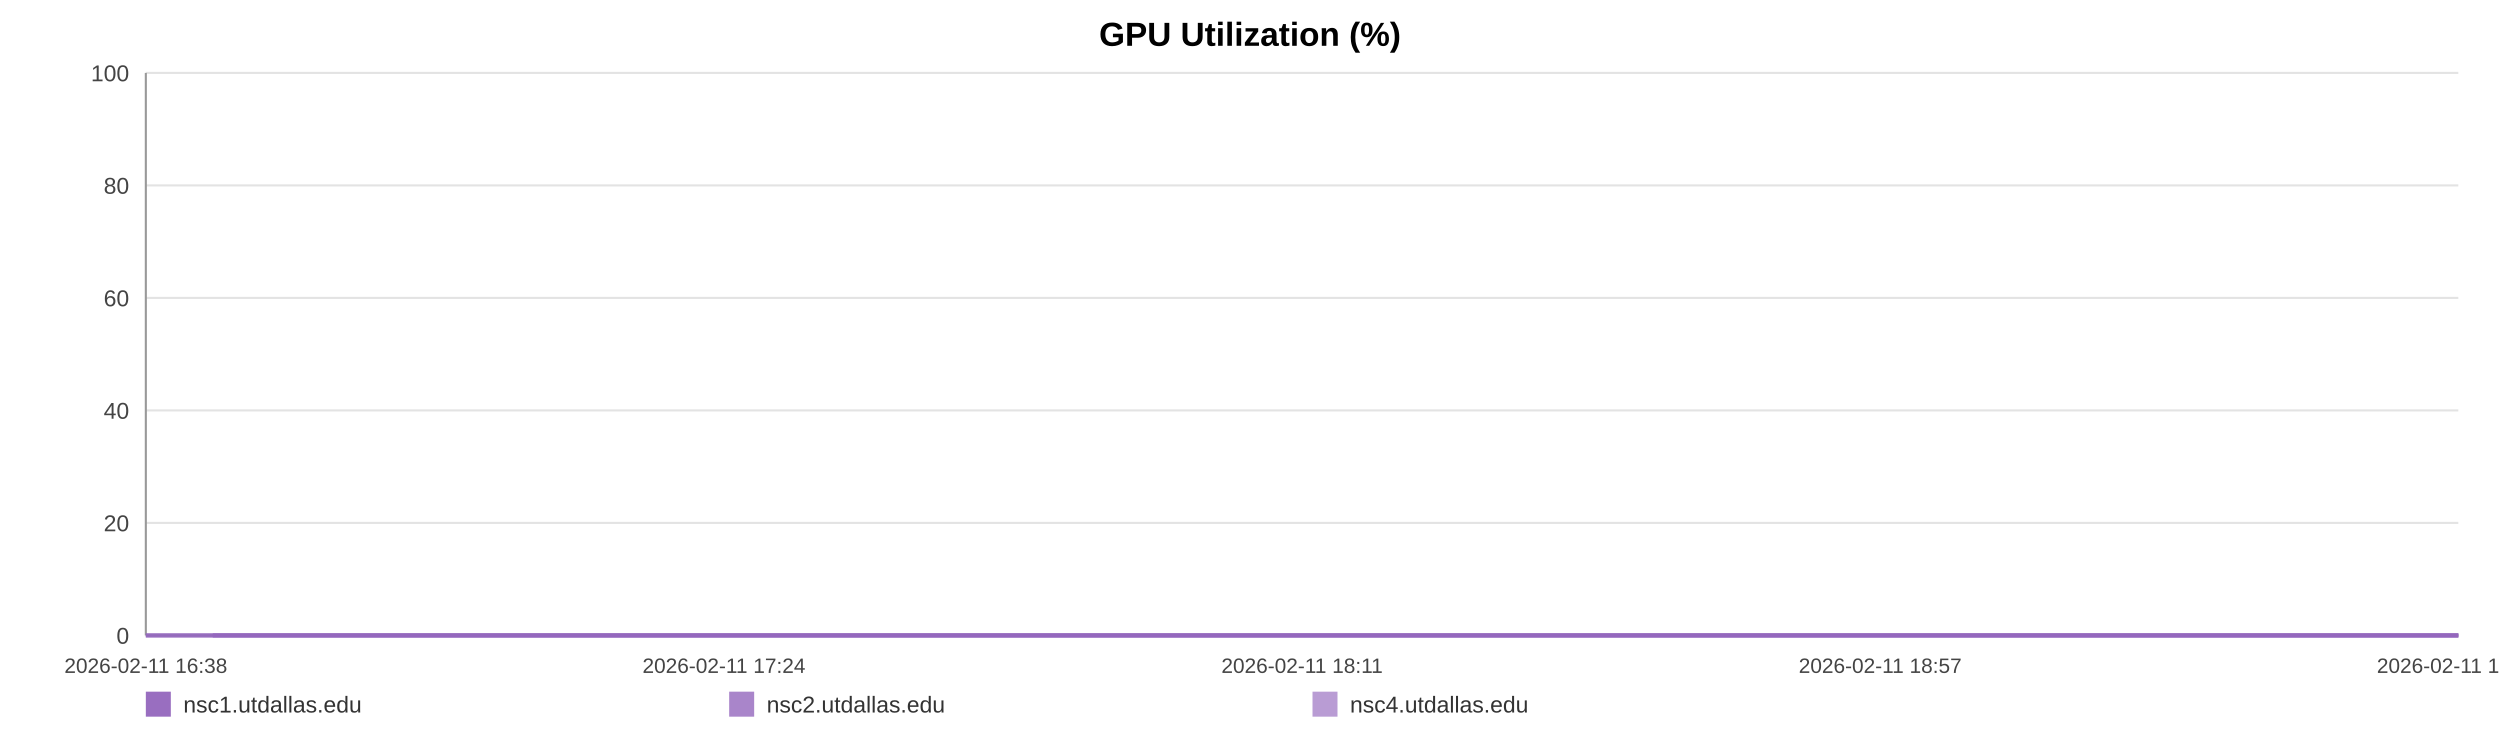
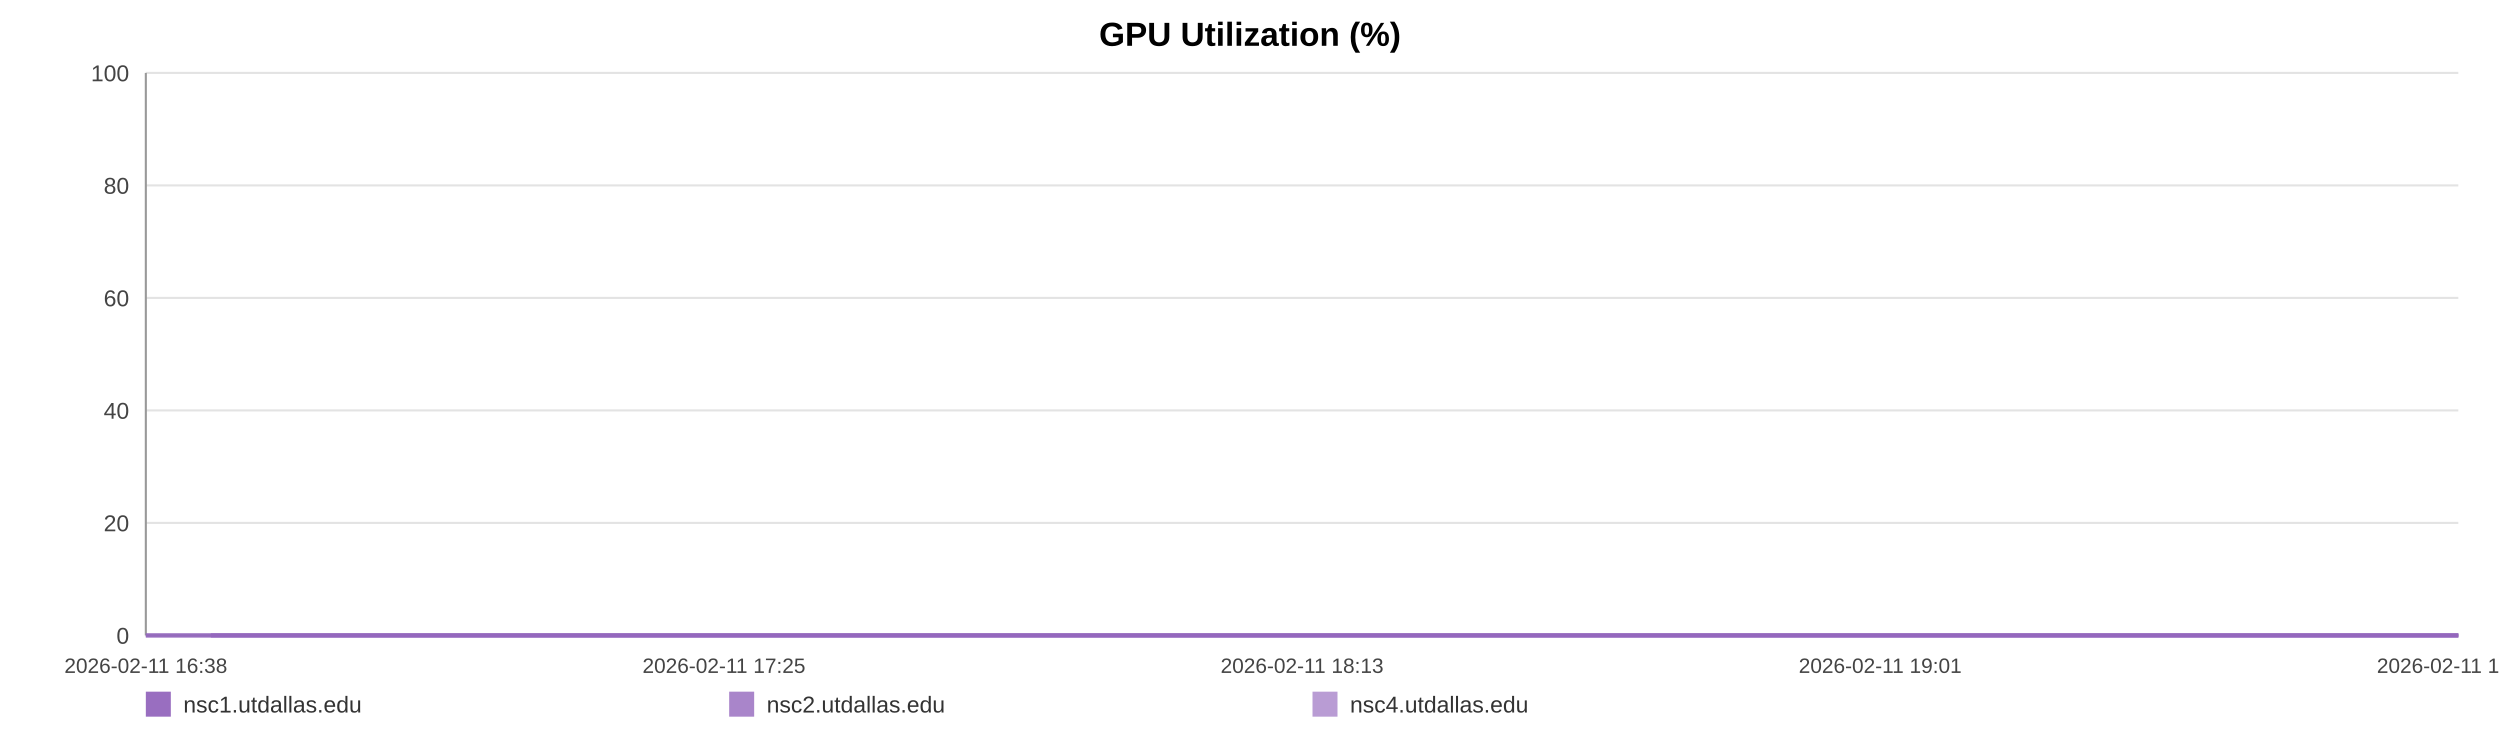
<svg xmlns="http://www.w3.org/2000/svg" width="1200" height="360" viewBox="0 0 1200 360" role="img" aria-label="GPU Utilization (%)">
  <rect width="100%" height="100%" fill="#ffffff" />
  <text x="600.0" y="22" text-anchor="middle" font-size="16" font-family="Arial, Helvetica, sans-serif" font-weight="bold">GPU Utilization (%)</text>
  <line x1="70" y1="35.00" x2="1180" y2="35.00" stroke="#e3e3e3" stroke-width="1" />
  <text x="62" y="39.00" text-anchor="end" font-size="11" fill="#444" font-family="Arial, Helvetica, sans-serif">100</text>
  <line x1="70" y1="89.00" x2="1180" y2="89.00" stroke="#e3e3e3" stroke-width="1" />
  <text x="62" y="93.00" text-anchor="end" font-size="11" fill="#444" font-family="Arial, Helvetica, sans-serif">80</text>
  <line x1="70" y1="143.00" x2="1180" y2="143.00" stroke="#e3e3e3" stroke-width="1" />
  <text x="62" y="147.00" text-anchor="end" font-size="11" fill="#444" font-family="Arial, Helvetica, sans-serif">60</text>
  <line x1="70" y1="197.00" x2="1180" y2="197.00" stroke="#e3e3e3" stroke-width="1" />
  <text x="62" y="201.00" text-anchor="end" font-size="11" fill="#444" font-family="Arial, Helvetica, sans-serif">40</text>
  <line x1="70" y1="251.00" x2="1180" y2="251.00" stroke="#e3e3e3" stroke-width="1" />
  <text x="62" y="255.00" text-anchor="end" font-size="11" fill="#444" font-family="Arial, Helvetica, sans-serif">20</text>
  <line x1="70" y1="305.00" x2="1180" y2="305.00" stroke="#e3e3e3" stroke-width="1" />
  <text x="62" y="309.00" text-anchor="end" font-size="11" fill="#444" font-family="Arial, Helvetica, sans-serif">0</text>
  <line x1="70" y1="35" x2="70" y2="305" stroke="#999" />
  <line x1="70" y1="305" x2="1180" y2="305" stroke="#999" />
  <text x="70.00" y="323" text-anchor="middle" font-size="10" fill="#444" font-family="Arial, Helvetica, sans-serif">2026-02-11 16:38</text>
-   <text x="347.50" y="323" text-anchor="middle" font-size="10" fill="#444" font-family="Arial, Helvetica, sans-serif">2026-02-11 17:24</text>
-   <text x="625.00" y="323" text-anchor="middle" font-size="10" fill="#444" font-family="Arial, Helvetica, sans-serif">2026-02-11 18:11</text>
-   <text x="902.50" y="323" text-anchor="middle" font-size="10" fill="#444" font-family="Arial, Helvetica, sans-serif">2026-02-11 18:57</text>
-   <text x="1180.00" y="323" text-anchor="middle" font-size="10" fill="#444" font-family="Arial, Helvetica, sans-serif">2026-02-11 19:44</text>
-   <polyline fill="none" stroke="#9467bd" stroke-opacity="0.95" stroke-width="2" points="102.12,305.00 134.35,305.00 166.37,305.00 198.59,305.00 231.02,305.00 262.84,305.00 295.06,305.00 329.87,305.00 361.80,305.00 393.72,305.00 425.65,305.00 458.27,305.00 490.19,305.00 522.12,305.00 579.90,305.00 629.72,305.00 662.15,305.00 695.06,305.00 727.09,305.00 759.11,305.00 790.54,305.00 822.96,305.00 854.99,305.00 887.31,305.00 919.63,305.00 952.35,305.00 984.57,305.00 1016.80,305.00 1050.51,305.00 1082.93,305.00 1114.96,305.00 1147.88,305.00 1180.00,305.00" />
-   <polyline fill="none" stroke="#9467bd" stroke-opacity="0.80" stroke-width="2" points="70.00,305.00 102.12,305.00 134.35,305.00 166.37,305.00 198.59,305.00 231.02,305.00 262.84,305.00 295.06,305.00 329.87,305.00 361.80,305.00 393.72,305.00 425.65,305.00 458.27,305.00 490.19,305.00 522.12,305.00 579.90,305.00 629.72,305.00 662.15,305.00 695.06,305.00 727.09,305.00 759.11,305.00 790.54,305.00 822.96,305.00 854.99,305.00 887.31,305.00 919.63,305.00 952.35,305.00 984.57,305.00 1016.80,305.00 1050.51,305.00 1082.93,305.00 1114.96,305.00 1147.88,305.00 1180.00,305.00" />
-   <polyline fill="none" stroke="#9467bd" stroke-opacity="0.65" stroke-width="2" points="70.00,305.00 102.12,305.00 134.35,305.00 166.37,305.00 198.59,305.00 231.02,305.00 262.84,305.00 295.06,305.00 329.87,305.00 361.80,305.00 393.72,305.00 425.65,305.00 458.27,305.00 490.19,305.00 522.12,305.00 579.90,305.00 629.72,305.00 662.15,305.00 695.06,305.00 727.09,305.00 759.11,305.00 790.54,305.00 822.96,305.00 854.99,305.00 887.31,305.00 919.63,305.00 952.35,305.00 984.57,305.00 1016.80,305.00 1050.51,305.00 1082.93,305.00 1114.96,305.00 1147.88,305.00 1180.00,305.00" />
+   <text x="347.50" y="323" text-anchor="middle" font-size="10" fill="#444" font-family="Arial, Helvetica, sans-serif">2026-02-11 17:25</text>
+   <text x="625.00" y="323" text-anchor="middle" font-size="10" fill="#444" font-family="Arial, Helvetica, sans-serif">2026-02-11 18:13</text>
+   <text x="902.50" y="323" text-anchor="middle" font-size="10" fill="#444" font-family="Arial, Helvetica, sans-serif">2026-02-11 19:01</text>
+   <text x="1180.00" y="323" text-anchor="middle" font-size="10" fill="#444" font-family="Arial, Helvetica, sans-serif">2026-02-11 19:49</text>
+   <polyline fill="none" stroke="#9467bd" stroke-opacity="0.95" stroke-width="2" points="101.22,305.00 132.54,305.00 163.66,305.00 194.98,305.00 226.49,305.00 257.42,305.00 288.73,305.00 322.56,305.00 353.59,305.00 384.62,305.00 415.64,305.00 447.35,305.00 478.37,305.00 509.40,305.00 565.56,305.00 613.98,305.00 645.49,305.00 677.48,305.00 708.61,305.00 739.73,305.00 770.27,305.00 801.78,305.00 832.91,305.00 864.32,305.00 895.73,305.00 927.53,305.00 958.85,305.00 990.17,305.00 1022.93,305.00 1054.44,305.00 1085.57,305.00 1117.56,305.00 1148.78,305.00 1180.00,305.00" />
+   <polyline fill="none" stroke="#9467bd" stroke-opacity="0.80" stroke-width="2" points="70.00,305.00 101.22,305.00 132.54,305.00 163.66,305.00 194.98,305.00 226.49,305.00 257.42,305.00 288.73,305.00 322.56,305.00 353.59,305.00 384.62,305.00 415.64,305.00 447.35,305.00 478.37,305.00 509.40,305.00 565.56,305.00 613.98,305.00 645.49,305.00 677.48,305.00 708.61,305.00 739.73,305.00 770.27,305.00 801.78,305.00 832.91,305.00 864.32,305.00 895.73,305.00 927.53,305.00 958.85,305.00 990.17,305.00 1022.93,305.00 1054.44,305.00 1085.57,305.00 1117.56,305.00 1148.78,305.00 1180.00,305.00" />
+   <polyline fill="none" stroke="#9467bd" stroke-opacity="0.65" stroke-width="2" points="70.00,305.00 101.22,305.00 132.54,305.00 163.66,305.00 194.98,305.00 226.49,305.00 257.42,305.00 288.73,305.00 322.56,305.00 353.59,305.00 384.62,305.00 415.64,305.00 447.35,305.00 478.37,305.00 509.40,305.00 565.56,305.00 613.98,305.00 645.49,305.00 677.48,305.00 708.61,305.00 739.73,305.00 770.27,305.00 801.78,305.00 832.91,305.00 864.32,305.00 895.73,305.00 927.53,305.00 958.85,305.00 990.17,305.00 1022.93,305.00 1054.44,305.00 1085.57,305.00 1117.56,305.00 1148.78,305.00 1180.00,305.00" />
  <rect x="70" y="332" width="12" height="12" fill="#9467bd" fill-opacity="0.95" />
  <text x="88" y="342" font-size="11" fill="#333" font-family="Arial, Helvetica, sans-serif">nsc1.utdallas.edu</text>
  <rect x="350" y="332" width="12" height="12" fill="#9467bd" fill-opacity="0.80" />
  <text x="368" y="342" font-size="11" fill="#333" font-family="Arial, Helvetica, sans-serif">nsc2.utdallas.edu</text>
  <rect x="630" y="332" width="12" height="12" fill="#9467bd" fill-opacity="0.65" />
  <text x="648" y="342" font-size="11" fill="#333" font-family="Arial, Helvetica, sans-serif">nsc4.utdallas.edu</text>
</svg>
